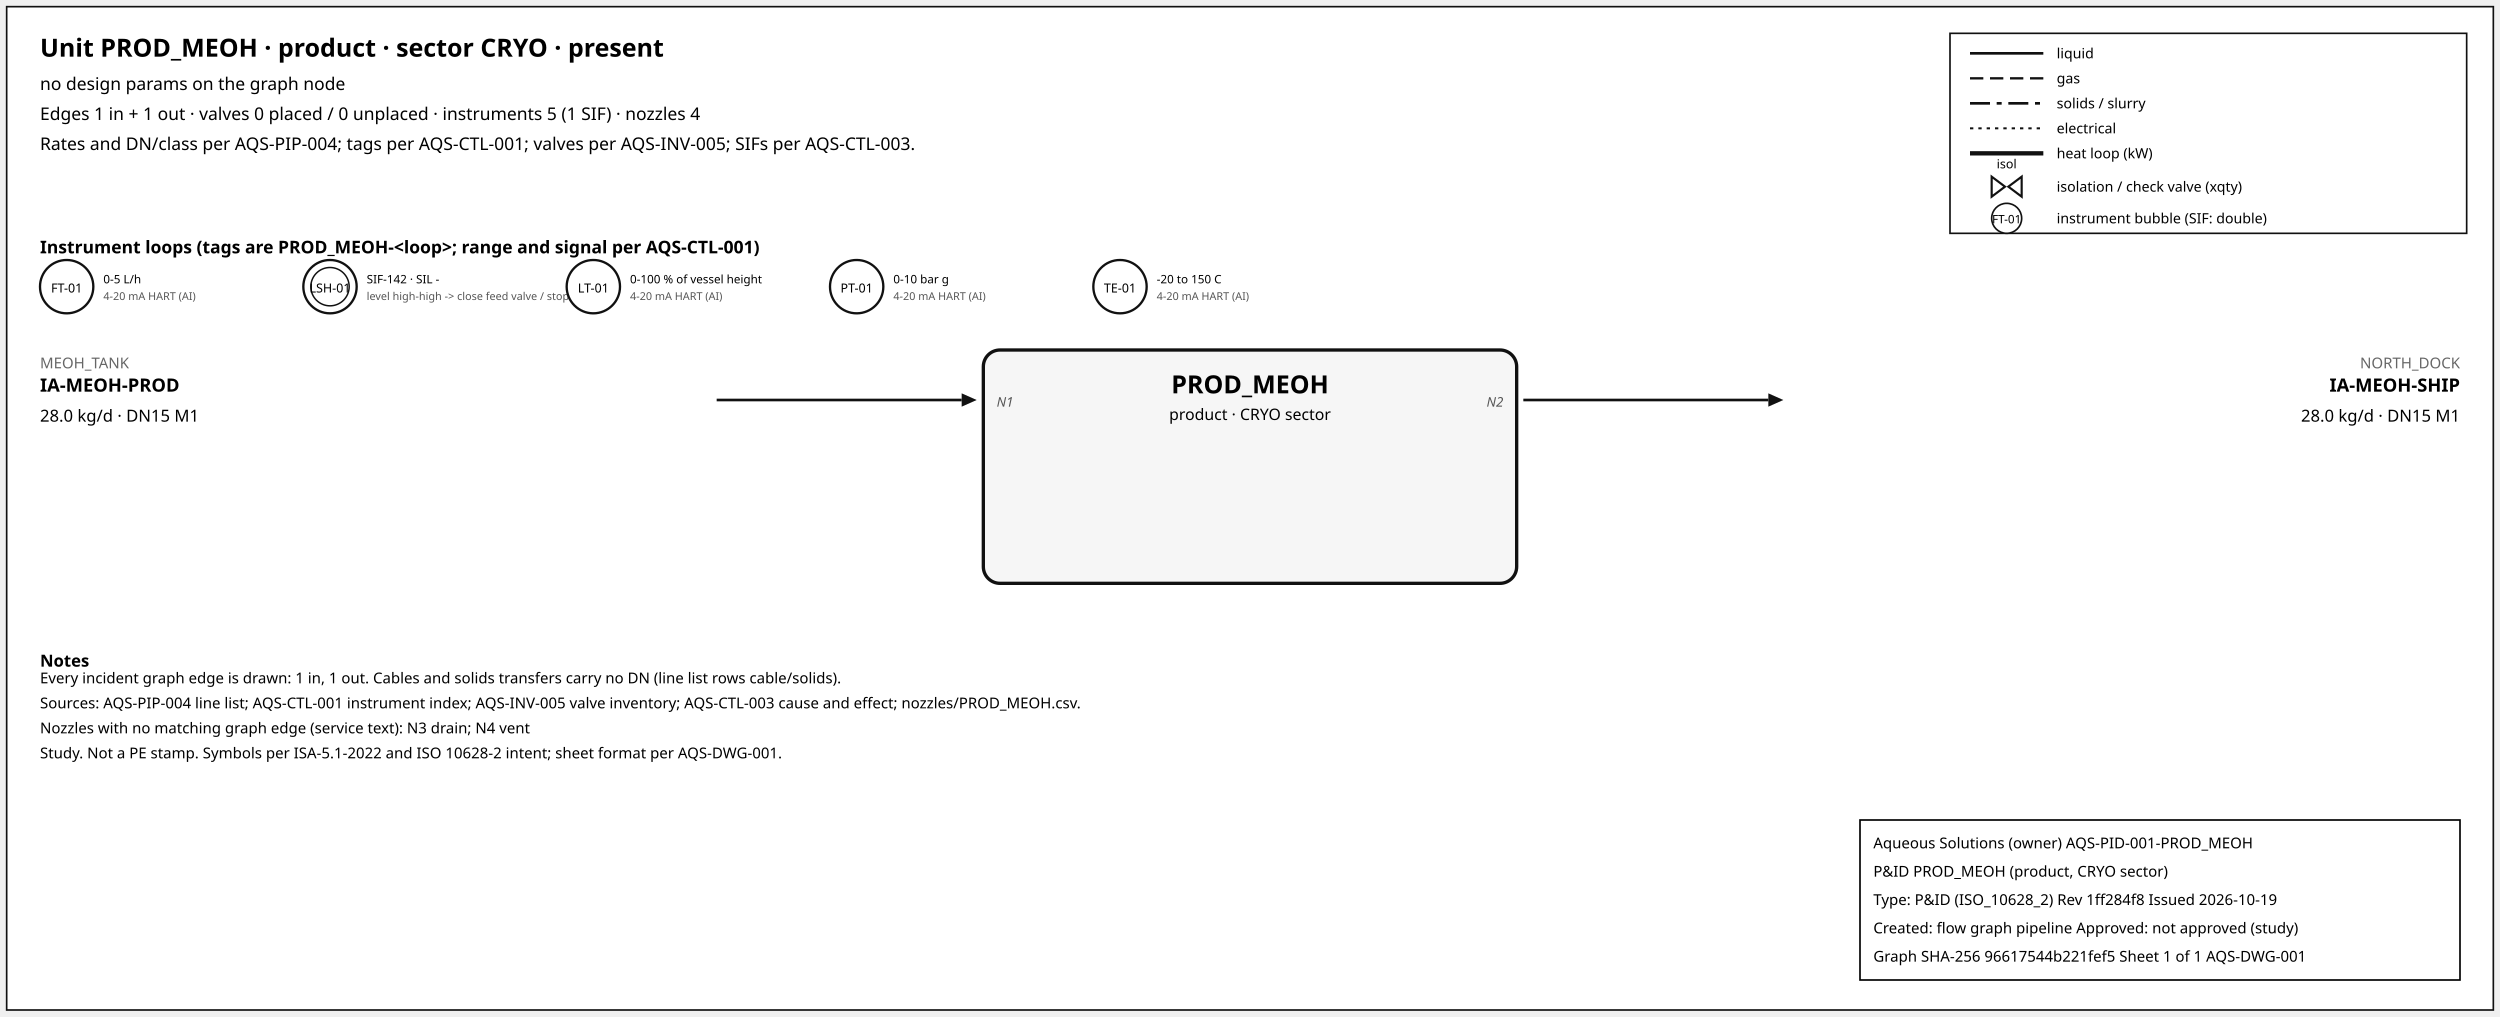
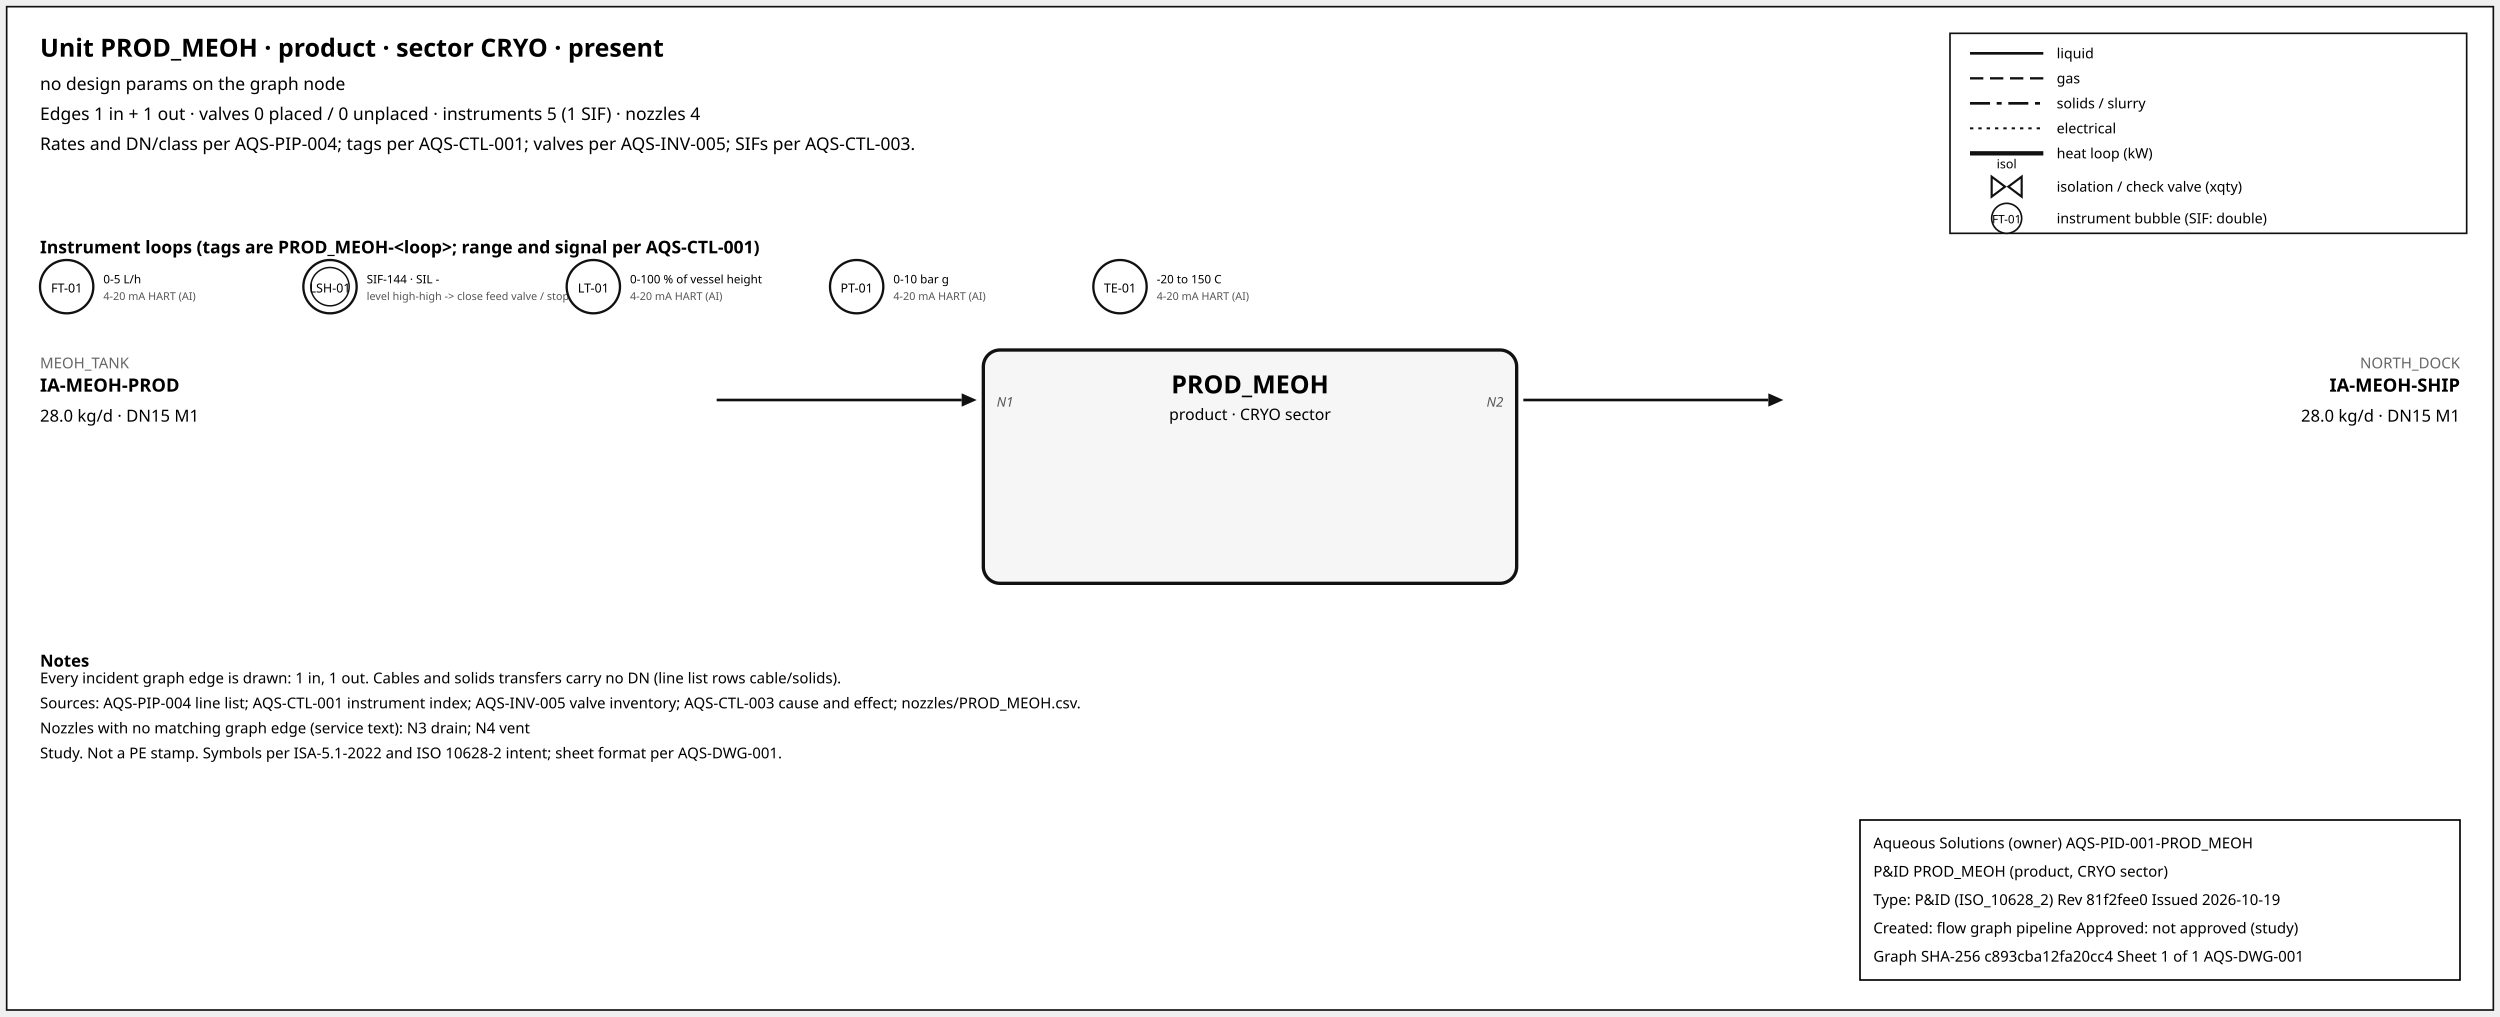
<svg xmlns="http://www.w3.org/2000/svg" width="1500" height="610" font-family="sans-serif">
  <rect x="4" y="4" width="1492" height="602" fill="white" stroke="#111" />
  <text x="24" y="34" font-size="15" font-weight="600">Unit PROD_MEOH · product · sector CRYO · present</text>
  <text x="24" y="54" font-size="10.5">no design params on the graph node</text>
  <text x="24" y="72" font-size="10.5">Edges 1 in + 1 out · valves 0 placed / 0 unplaced · instruments 5 (1 SIF) · nozzles 4</text>
  <text x="24" y="90" font-size="10.5">Rates and DN/class per AQS-PIP-004; tags per AQS-CTL-001; valves per AQS-INV-005; SIFs per AQS-CTL-003.</text>
  <rect x="1170" y="20" width="310" height="120" fill="white" stroke="#111" />
  <line x1="1182" y1="32" x2="1226" y2="32" stroke="#111" stroke-width="1.6" />
  <text x="1234" y="35" font-size="8.5">liquid</text>
  <line x1="1182" y1="47" x2="1226" y2="47" stroke="#111" stroke-width="1.4" stroke-dasharray="8,4" />
  <text x="1234" y="50" font-size="8.5">gas</text>
  <line x1="1182" y1="62" x2="1226" y2="62" stroke="#111" stroke-width="1.6" stroke-dasharray="12,4,3,4" />
  <text x="1234" y="65" font-size="8.5">solids / slurry</text>
  <line x1="1182" y1="77" x2="1226" y2="77" stroke="#111" stroke-width="1.2" stroke-dasharray="2,3" />
  <text x="1234" y="80" font-size="8.5">electrical</text>
  <line x1="1182" y1="92" x2="1226" y2="92" stroke="#111" stroke-width="2.6" />
  <text x="1234" y="95" font-size="8.5">heat loop (kW)</text>
  <path d="M 1195.0,106 L 1203.0,112 L 1195.0,118 Z M 1213.0,106 L 1205.0,112 L 1213.0,118 Z" fill="white" stroke="#111" stroke-width="1.3" />
  <text x="1204.0" y="101.0" font-size="7.5" text-anchor="middle">isol</text>
  <text x="1234" y="115" font-size="8.5">isolation / check valve (xqty)</text>
  <circle cx="1204" cy="131" r="9" fill="white" stroke="#111" />
  <text x="1204" y="134" font-size="7" text-anchor="middle">FT-01</text>
  <text x="1234" y="134" font-size="8.5">instrument bubble (SIF: double)</text>
  <text x="24" y="152" font-size="10.5" font-weight="600">Instrument loops (tags are PROD_MEOH-&lt;loop&gt;; range and signal per AQS-CTL-001)</text>
  <circle cx="40" cy="172" r="16" fill="white" stroke="#111" stroke-width="1.4" />
  <text x="40" y="175.5" font-size="7.5" text-anchor="middle">FT-01</text>
  <text x="62" y="170" font-size="7">0-5 L/h</text>
  <text x="62" y="180" font-size="6.5" fill="#555">4-20 mA HART (AI)</text>
  <circle cx="198" cy="172" r="16" fill="white" stroke="#111" stroke-width="1.4" />
  <circle cx="198" cy="172" r="11.5" fill="none" stroke="#111" stroke-width="0.9" />
  <text x="198" y="175.5" font-size="7.5" text-anchor="middle">LSH-01</text>
-   <text x="220" y="170" font-size="7">SIF-142 · SIL -</text>
+   <text x="220" y="170" font-size="7">SIF-144 · SIL -</text>
  <text x="220" y="180" font-size="6.5" fill="#555">level high-high -&gt; close feed valve / stop f</text>
  <circle cx="356" cy="172" r="16" fill="white" stroke="#111" stroke-width="1.4" />
  <text x="356" y="175.5" font-size="7.5" text-anchor="middle">LT-01</text>
  <text x="378" y="170" font-size="7">0-100 % of vessel height</text>
  <text x="378" y="180" font-size="6.5" fill="#555">4-20 mA HART (AI)</text>
  <circle cx="514" cy="172" r="16" fill="white" stroke="#111" stroke-width="1.4" />
  <text x="514" y="175.5" font-size="7.5" text-anchor="middle">PT-01</text>
  <text x="536" y="170" font-size="7">0-10 bar g</text>
  <text x="536" y="180" font-size="6.5" fill="#555">4-20 mA HART (AI)</text>
  <circle cx="672" cy="172" r="16" fill="white" stroke="#111" stroke-width="1.4" />
  <text x="672" y="175.5" font-size="7.5" text-anchor="middle">TE-01</text>
  <text x="694" y="170" font-size="7">-20 to 150 C</text>
  <text x="694" y="180" font-size="6.5" fill="#555">4-20 mA HART (AI)</text>
  <rect x="590" y="210" width="320" height="140" rx="10" fill="#f6f6f6" stroke="#111" stroke-width="2" />
  <text x="750.0" y="236" font-size="15" font-weight="700" text-anchor="middle">PROD_MEOH</text>
  <text x="750.0" y="252" font-size="9.5" text-anchor="middle">product · CRYO sector</text>
  <line x1="430" y1="240" x2="577" y2="240" stroke="#111" stroke-width="1.6" class="edge-in" />
  <polygon points="586,240 577,236 577,244" fill="#111" />
  <text x="24" y="221" font-size="9" fill="#666" text-anchor="start">MEOH_TANK</text>
  <text x="24" y="235" font-size="11" font-weight="600" text-anchor="start">IA-MEOH-PROD</text>
  <text x="24" y="253" font-size="10" text-anchor="start">28.0 kg/d · DN15 M1</text>
  <text x="598" y="244" font-size="8" font-style="italic" fill="#555" text-anchor="start">N1</text>
  <line x1="914" y1="240" x2="1061" y2="240" stroke="#111" stroke-width="1.6" class="edge-out" />
  <polygon points="1070,240 1061,236 1061,244" fill="#111" />
  <text x="1476" y="221" font-size="9" fill="#666" text-anchor="end">NORTH_DOCK</text>
  <text x="1476" y="235" font-size="11" font-weight="600" text-anchor="end">IA-MEOH-SHIP</text>
  <text x="1476" y="253" font-size="10" text-anchor="end">28.0 kg/d · DN15 M1</text>
  <text x="902" y="244" font-size="8" font-style="italic" fill="#555" text-anchor="end">N2</text>
  <text x="24" y="400" font-size="10" font-weight="600">Notes</text>
  <text x="24" y="410" font-size="9">Every incident graph edge is drawn: 1 in, 1 out. Cables and solids transfers carry no DN (line list rows cable/solids).</text>
  <text x="24" y="425" font-size="9">Sources: AQS-PIP-004 line list; AQS-CTL-001 instrument index; AQS-INV-005 valve inventory; AQS-CTL-003 cause and effect; nozzles/PROD_MEOH.csv.</text>
  <text x="24" y="440" font-size="9">Nozzles with no matching graph edge (service text): N3 drain; N4 vent</text>
  <text x="24" y="455" font-size="9">Study. Not a PE stamp. Symbols per ISA-5.1-2022 and ISO 10628-2 intent; sheet format per AQS-DWG-001.</text>
  <g id="aqs-title-block">
    <rect x="1116" y="492" width="360" height="96" fill="white" stroke="black" stroke-width="1" />
    <text x="1124" y="509" font-size="9">Aqueous Solutions (owner)   AQS-PID-001-PROD_MEOH</text>
    <text x="1124" y="526" font-size="9">P&amp;ID PROD_MEOH (product, CRYO sector)</text>
-     <text x="1124" y="543" font-size="9">Type: P&amp;ID (ISO_10628_2)   Rev 1ff284f8   Issued 2026-10-19</text>
+     <text x="1124" y="543" font-size="9">Type: P&amp;ID (ISO_10628_2)   Rev 81f2fee0   Issued 2026-10-19</text>
    <text x="1124" y="560" font-size="9">Created: flow graph pipeline   Approved: not approved (study)</text>
-     <text x="1124" y="577" font-size="9">Graph SHA-256 96617544b221fef5   Sheet 1 of 1   AQS-DWG-001</text>
+     <text x="1124" y="577" font-size="9">Graph SHA-256 c893cba12fa20cc4   Sheet 1 of 1   AQS-DWG-001</text>
  </g>
</svg>
